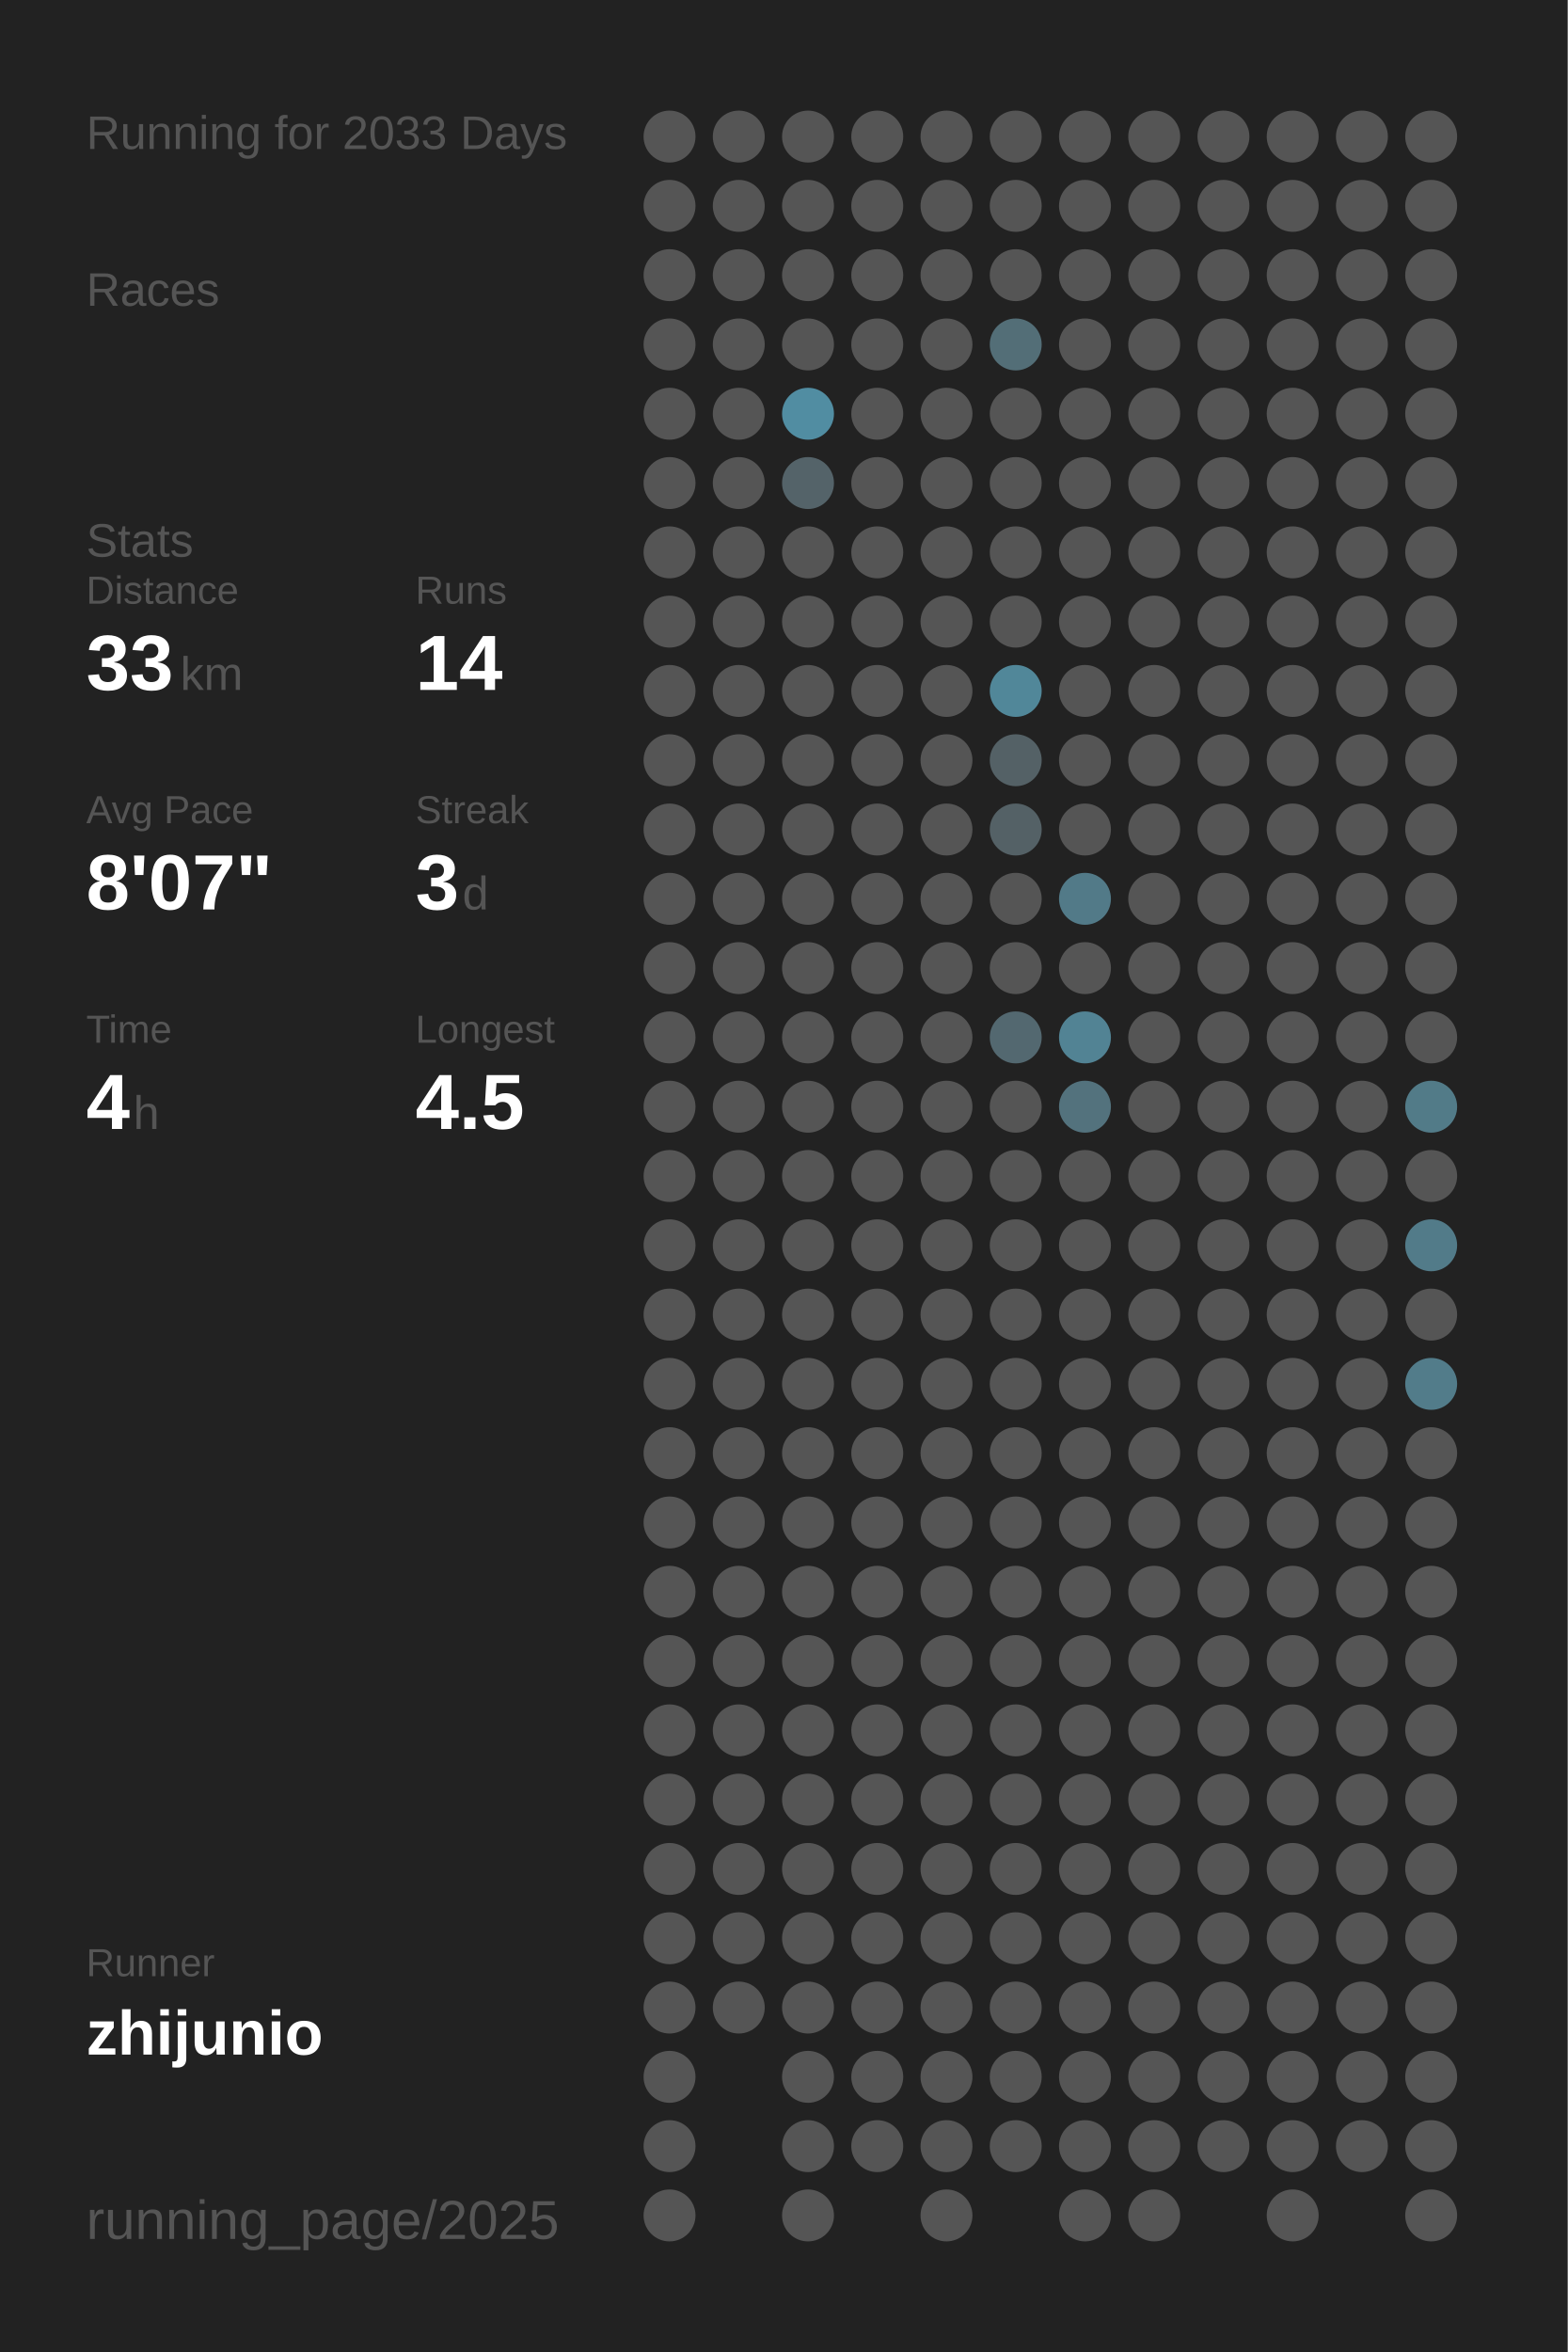
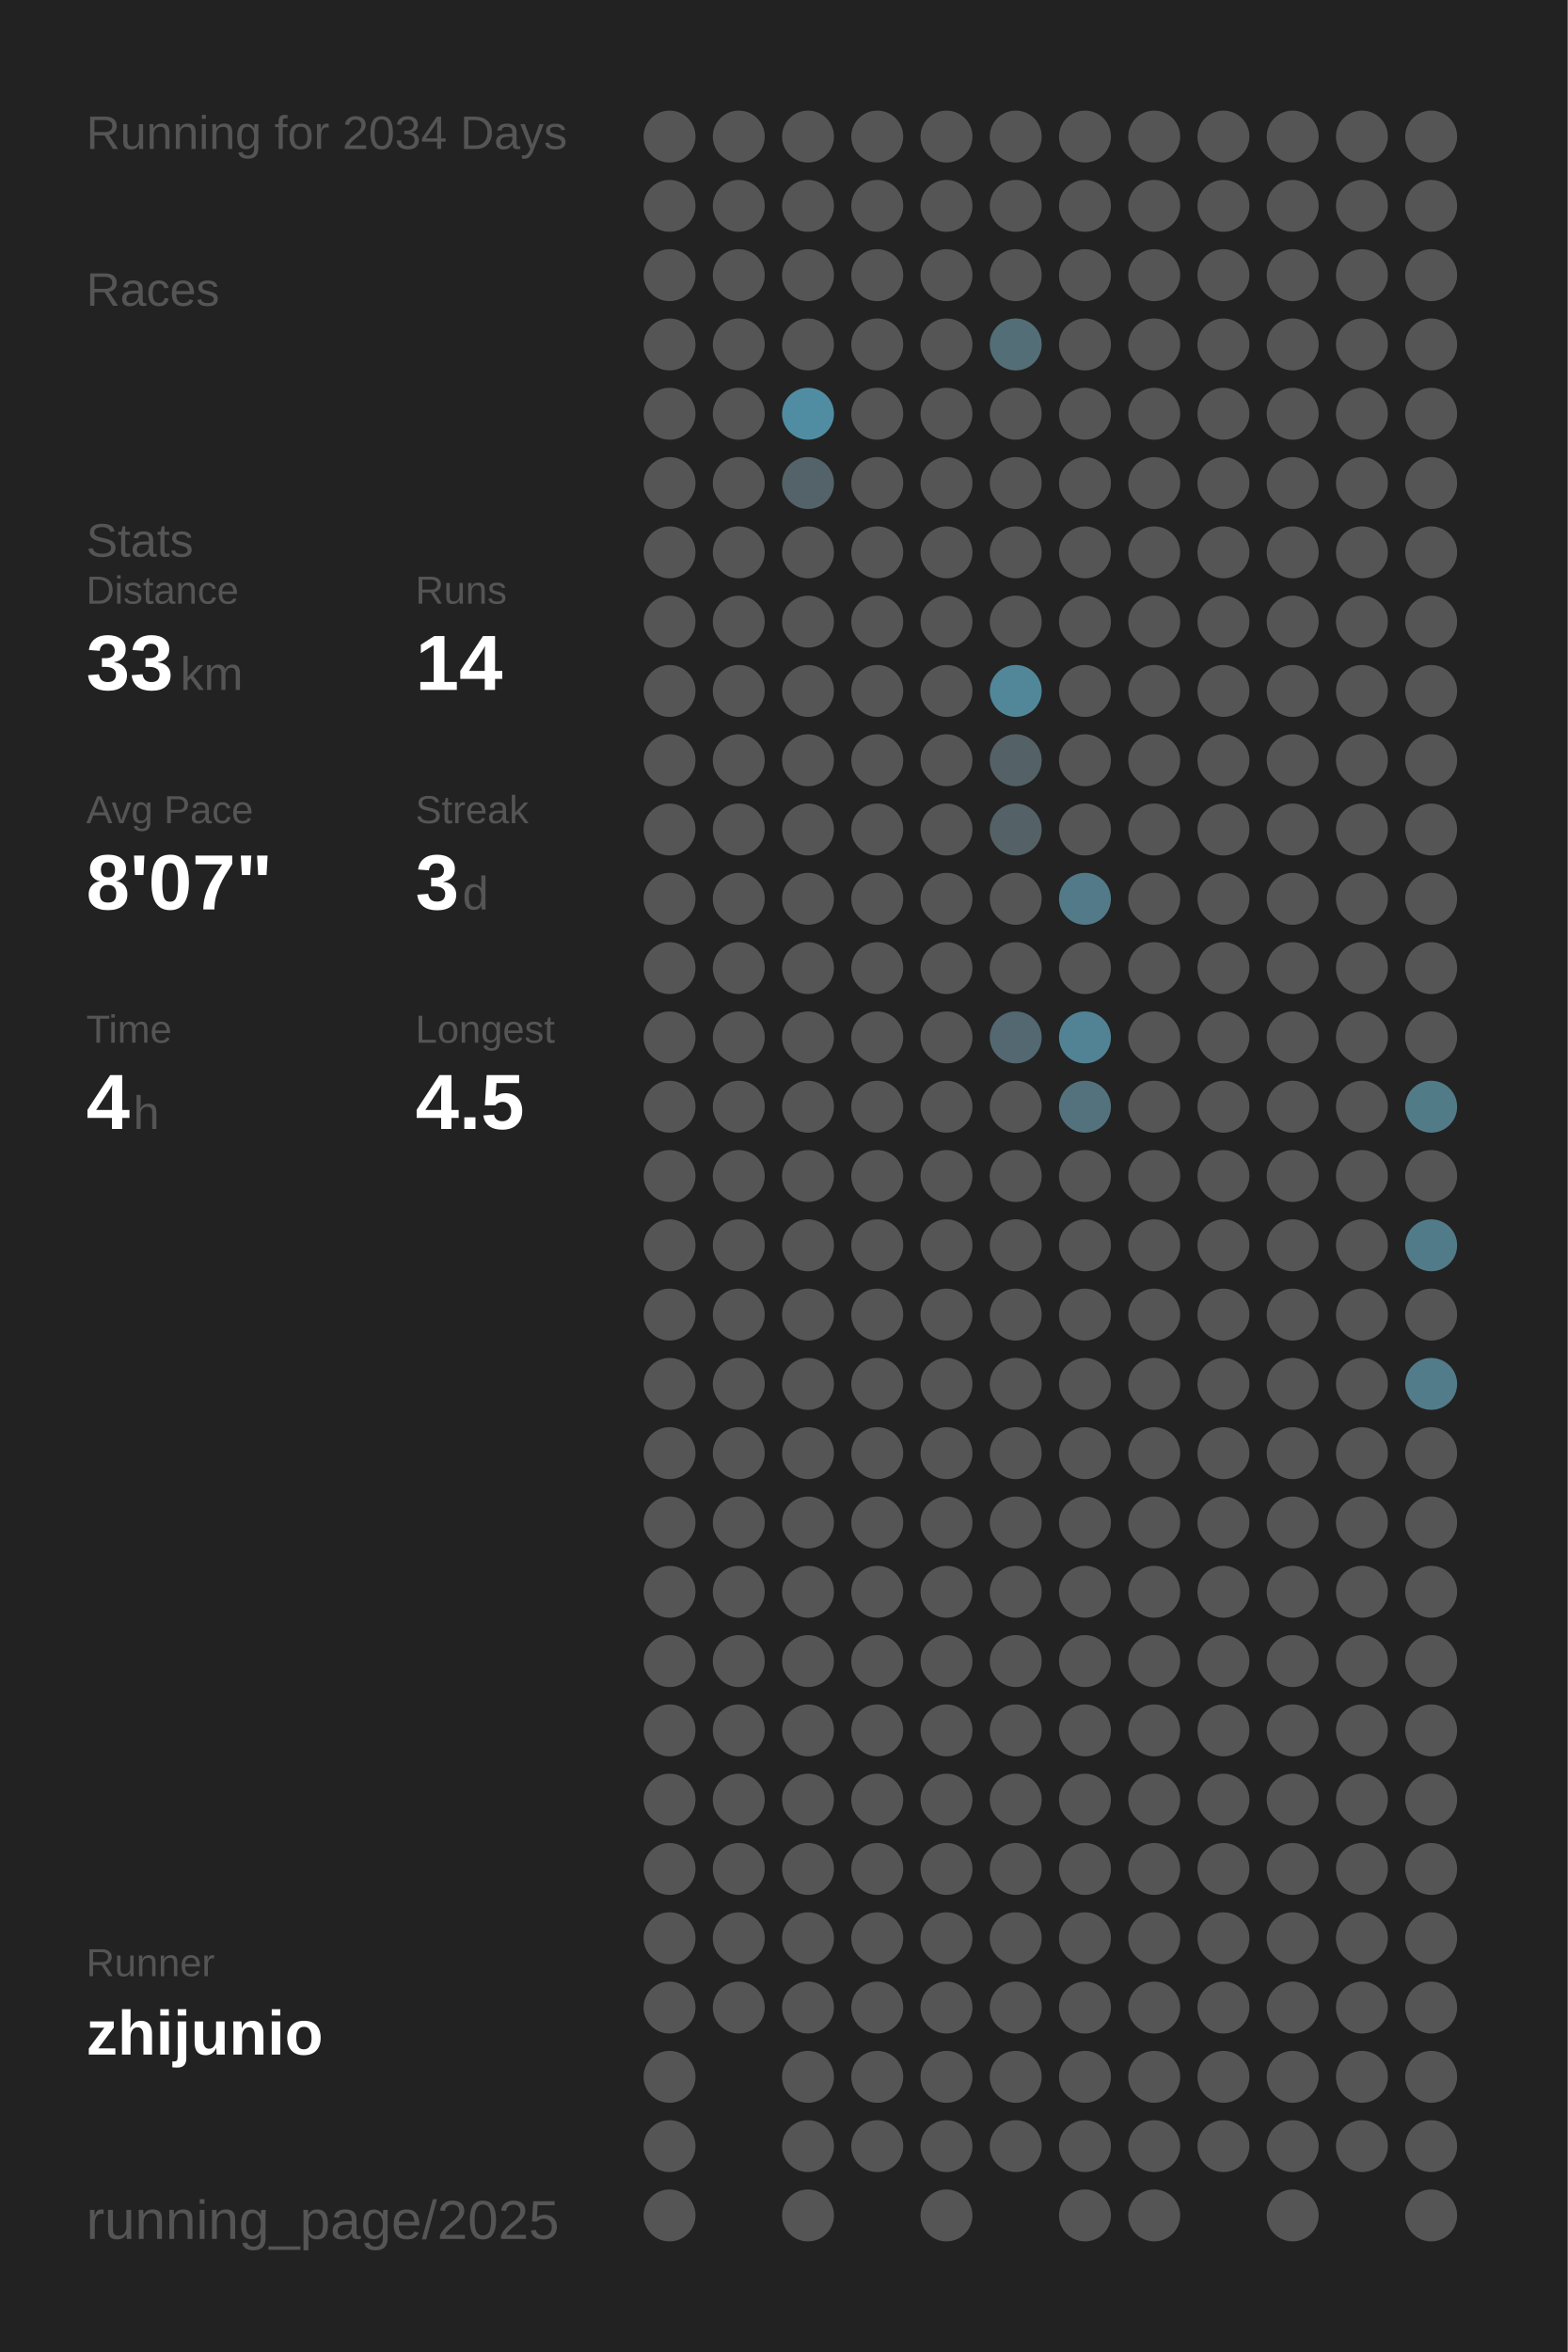
<svg xmlns="http://www.w3.org/2000/svg" baseProfile="full" height="300mm" version="1.1" viewBox="0,0,200,300" width="200mm">
  <defs />
  <rect fill="#222222" height="300" width="200" x="0" y="0" />
-   <text fill="#555555" style="font-size:6px; font-family:Arial;" x="11" y="19">Running for 2033 Days</text>
+   <text fill="#555555" style="font-size:6px; font-family:Arial;" x="11" y="19">Running for 2034 Days</text>
  <text fill="#555555" style="font-size:6px; font-family:Arial;" x="11" y="39">Races</text>
  <text fill="#555555" style="font-size:6px; font-family:Arial;" x="11" y="71">Stats</text>
  <text fill="#555555" style="font-size:5px; font-family:Arial;" x="11" y="77">Distance</text>
  <text fill="#FFFFFF" style="font-size:10px; font-family:Arial; font-weight:bold;" x="11" y="88">33</text>
  <text fill="#555555" style="font-size:6px; font-family:Arial;" x="23" y="88">km</text>
  <text fill="#555555" style="font-size:5px; font-family:Arial;" x="53" y="77">Runs</text>
  <text fill="#FFFFFF" style="font-size:10px; font-family:Arial; font-weight:bold;" x="53" y="88">14</text>
  <text fill="#555555" style="font-size:5px; font-family:Arial;" x="11" y="105">Avg Pace</text>
  <text fill="#FFFFFF" style="font-size:10px; font-family:Arial; font-weight:bold;" x="11" y="116">8'07"</text>
  <text fill="#555555" style="font-size:5px; font-family:Arial;" x="53" y="105">Streak</text>
  <text fill="#FFFFFF" style="font-size:10px; font-family:Arial; font-weight:bold;" x="53" y="116">3</text>
  <text fill="#555555" style="font-size:6px; font-family:Arial;" x="59" y="116">d</text>
  <text fill="#555555" style="font-size:5px; font-family:Arial;" x="11" y="133">Time</text>
  <text fill="#FFFFFF" style="font-size:10px; font-family:Arial; font-weight:bold;" x="11" y="144">4</text>
  <text fill="#555555" style="font-size:6px; font-family:Arial;" x="17" y="144">h</text>
  <text fill="#555555" style="font-size:5px; font-family:Arial;" x="53" y="133">Longest</text>
  <text fill="#FFFFFF" style="font-size:10px; font-family:Arial; font-weight:bold;" x="53" y="144">4.5</text>
  <text fill="#555555" style="font-size:5px; font-family:Arial;" x="11" y="252.065">Runner</text>
  <text fill="#FFFFFF" style="font-size:8px; font-family:Arial; font-weight:bold;" x="11" y="262.065">zhijunio</text>
  <text fill="#555555" style="font-size:7px; font-family:Arial;" x="11" y="285.581">running_page/2025</text>
  <circle cx="85.417" cy="17.419" fill="#555555" r="3.312" />
  <circle cx="85.417" cy="26.258" fill="#555555" r="3.312" />
  <circle cx="85.417" cy="35.097" fill="#555555" r="3.312" />
  <circle cx="85.417" cy="43.935" fill="#555555" r="3.312" />
  <circle cx="85.417" cy="52.774" fill="#555555" r="3.312" />
  <circle cx="85.417" cy="61.613" fill="#555555" r="3.312" />
  <circle cx="85.417" cy="70.452" fill="#555555" r="3.312" />
  <circle cx="85.417" cy="79.29" fill="#555555" r="3.312" />
  <circle cx="85.417" cy="88.129" fill="#555555" r="3.312" />
  <circle cx="85.417" cy="96.968" fill="#555555" r="3.312" />
  <circle cx="85.417" cy="105.806" fill="#555555" r="3.312" />
  <circle cx="85.417" cy="114.645" fill="#555555" r="3.312" />
  <circle cx="85.417" cy="123.484" fill="#555555" r="3.312" />
  <circle cx="85.417" cy="132.323" fill="#555555" r="3.312" />
  <circle cx="85.417" cy="141.161" fill="#555555" r="3.312" />
  <circle cx="85.417" cy="150" fill="#555555" r="3.312" />
  <circle cx="85.417" cy="158.839" fill="#555555" r="3.312" />
  <circle cx="85.417" cy="167.677" fill="#555555" r="3.312" />
  <circle cx="85.417" cy="176.516" fill="#555555" r="3.312" />
  <circle cx="85.417" cy="185.355" fill="#555555" r="3.312" />
  <circle cx="85.417" cy="194.194" fill="#555555" r="3.312" />
  <circle cx="85.417" cy="203.032" fill="#555555" r="3.312" />
  <circle cx="85.417" cy="211.871" fill="#555555" r="3.312" />
  <circle cx="85.417" cy="220.71" fill="#555555" r="3.312" />
  <circle cx="85.417" cy="229.548" fill="#555555" r="3.312" />
  <circle cx="85.417" cy="238.387" fill="#555555" r="3.312" />
  <circle cx="85.417" cy="247.226" fill="#555555" r="3.312" />
  <circle cx="85.417" cy="256.065" fill="#555555" r="3.312" />
  <circle cx="85.417" cy="264.903" fill="#555555" r="3.312" />
  <circle cx="85.417" cy="273.742" fill="#555555" r="3.312" />
  <circle cx="85.417" cy="282.581" fill="#555555" r="3.312" />
  <circle cx="94.25" cy="17.419" fill="#555555" r="3.312" />
  <circle cx="94.25" cy="26.258" fill="#555555" r="3.312" />
  <circle cx="94.25" cy="35.097" fill="#555555" r="3.312" />
  <circle cx="94.25" cy="43.935" fill="#555555" r="3.312" />
  <circle cx="94.25" cy="52.774" fill="#555555" r="3.312" />
  <circle cx="94.25" cy="61.613" fill="#555555" r="3.312" />
  <circle cx="94.25" cy="70.452" fill="#555555" r="3.312" />
  <circle cx="94.25" cy="79.29" fill="#555555" r="3.312" />
  <circle cx="94.25" cy="88.129" fill="#555555" r="3.312" />
  <circle cx="94.25" cy="96.968" fill="#555555" r="3.312" />
  <circle cx="94.25" cy="105.806" fill="#555555" r="3.312" />
  <circle cx="94.25" cy="114.645" fill="#555555" r="3.312" />
  <circle cx="94.25" cy="123.484" fill="#555555" r="3.312" />
  <circle cx="94.25" cy="132.323" fill="#555555" r="3.312" />
  <circle cx="94.25" cy="141.161" fill="#555555" r="3.312" />
  <circle cx="94.25" cy="150" fill="#555555" r="3.312" />
  <circle cx="94.25" cy="158.839" fill="#555555" r="3.312" />
  <circle cx="94.25" cy="167.677" fill="#555555" r="3.312" />
  <circle cx="94.25" cy="176.516" fill="#555555" r="3.312" />
  <circle cx="94.25" cy="185.355" fill="#555555" r="3.312" />
  <circle cx="94.25" cy="194.194" fill="#555555" r="3.312" />
  <circle cx="94.25" cy="203.032" fill="#555555" r="3.312" />
  <circle cx="94.25" cy="211.871" fill="#555555" r="3.312" />
  <circle cx="94.25" cy="220.71" fill="#555555" r="3.312" />
  <circle cx="94.25" cy="229.548" fill="#555555" r="3.312" />
  <circle cx="94.25" cy="238.387" fill="#555555" r="3.312" />
  <circle cx="94.25" cy="247.226" fill="#555555" r="3.312" />
  <circle cx="94.25" cy="256.065" fill="#555555" r="3.312" />
  <circle cx="103.083" cy="17.419" fill="#555555" r="3.312" />
  <circle cx="103.083" cy="26.258" fill="#555555" r="3.312" />
  <circle cx="103.083" cy="35.097" fill="#555555" r="3.312" />
  <circle cx="103.083" cy="43.935" fill="#555555" r="3.312" />
  <circle cx="103.083" cy="52.774" fill="#518da2" r="3.312" />
  <circle cx="103.083" cy="61.613" fill="#546369" r="3.312" />
  <circle cx="103.083" cy="70.452" fill="#555555" r="3.312" />
  <circle cx="103.083" cy="79.29" fill="#555555" r="3.312" />
  <circle cx="103.083" cy="88.129" fill="#555555" r="3.312" />
  <circle cx="103.083" cy="96.968" fill="#555555" r="3.312" />
  <circle cx="103.083" cy="105.806" fill="#555555" r="3.312" />
  <circle cx="103.083" cy="114.645" fill="#555555" r="3.312" />
  <circle cx="103.083" cy="123.484" fill="#555555" r="3.312" />
  <circle cx="103.083" cy="132.323" fill="#555555" r="3.312" />
  <circle cx="103.083" cy="141.161" fill="#555555" r="3.312" />
  <circle cx="103.083" cy="150" fill="#555555" r="3.312" />
  <circle cx="103.083" cy="158.839" fill="#555555" r="3.312" />
  <circle cx="103.083" cy="167.677" fill="#555555" r="3.312" />
  <circle cx="103.083" cy="176.516" fill="#555555" r="3.312" />
  <circle cx="103.083" cy="185.355" fill="#555555" r="3.312" />
  <circle cx="103.083" cy="194.194" fill="#555555" r="3.312" />
  <circle cx="103.083" cy="203.032" fill="#555555" r="3.312" />
  <circle cx="103.083" cy="211.871" fill="#555555" r="3.312" />
  <circle cx="103.083" cy="220.71" fill="#555555" r="3.312" />
  <circle cx="103.083" cy="229.548" fill="#555555" r="3.312" />
  <circle cx="103.083" cy="238.387" fill="#555555" r="3.312" />
  <circle cx="103.083" cy="247.226" fill="#555555" r="3.312" />
  <circle cx="103.083" cy="256.065" fill="#555555" r="3.312" />
  <circle cx="103.083" cy="264.903" fill="#555555" r="3.312" />
  <circle cx="103.083" cy="273.742" fill="#555555" r="3.312" />
  <circle cx="103.083" cy="282.581" fill="#555555" r="3.312" />
  <circle cx="111.917" cy="17.419" fill="#555555" r="3.312" />
  <circle cx="111.917" cy="26.258" fill="#555555" r="3.312" />
  <circle cx="111.917" cy="35.097" fill="#555555" r="3.312" />
  <circle cx="111.917" cy="43.935" fill="#555555" r="3.312" />
  <circle cx="111.917" cy="52.774" fill="#555555" r="3.312" />
  <circle cx="111.917" cy="61.613" fill="#555555" r="3.312" />
  <circle cx="111.917" cy="70.452" fill="#555555" r="3.312" />
  <circle cx="111.917" cy="79.29" fill="#555555" r="3.312" />
  <circle cx="111.917" cy="88.129" fill="#555555" r="3.312" />
  <circle cx="111.917" cy="96.968" fill="#555555" r="3.312" />
  <circle cx="111.917" cy="105.806" fill="#555555" r="3.312" />
  <circle cx="111.917" cy="114.645" fill="#555555" r="3.312" />
  <circle cx="111.917" cy="123.484" fill="#555555" r="3.312" />
  <circle cx="111.917" cy="132.323" fill="#555555" r="3.312" />
  <circle cx="111.917" cy="141.161" fill="#555555" r="3.312" />
  <circle cx="111.917" cy="150" fill="#555555" r="3.312" />
  <circle cx="111.917" cy="158.839" fill="#555555" r="3.312" />
  <circle cx="111.917" cy="167.677" fill="#555555" r="3.312" />
  <circle cx="111.917" cy="176.516" fill="#555555" r="3.312" />
  <circle cx="111.917" cy="185.355" fill="#555555" r="3.312" />
  <circle cx="111.917" cy="194.194" fill="#555555" r="3.312" />
  <circle cx="111.917" cy="203.032" fill="#555555" r="3.312" />
  <circle cx="111.917" cy="211.871" fill="#555555" r="3.312" />
  <circle cx="111.917" cy="220.71" fill="#555555" r="3.312" />
  <circle cx="111.917" cy="229.548" fill="#555555" r="3.312" />
  <circle cx="111.917" cy="238.387" fill="#555555" r="3.312" />
  <circle cx="111.917" cy="247.226" fill="#555555" r="3.312" />
  <circle cx="111.917" cy="256.065" fill="#555555" r="3.312" />
  <circle cx="111.917" cy="264.903" fill="#555555" r="3.312" />
  <circle cx="111.917" cy="273.742" fill="#555555" r="3.312" />
  <circle cx="120.75" cy="17.419" fill="#555555" r="3.312" />
  <circle cx="120.75" cy="26.258" fill="#555555" r="3.312" />
  <circle cx="120.75" cy="35.097" fill="#555555" r="3.312" />
  <circle cx="120.75" cy="43.935" fill="#555555" r="3.312" />
  <circle cx="120.75" cy="52.774" fill="#555555" r="3.312" />
  <circle cx="120.75" cy="61.613" fill="#555555" r="3.312" />
  <circle cx="120.75" cy="70.452" fill="#555555" r="3.312" />
  <circle cx="120.75" cy="79.29" fill="#555555" r="3.312" />
  <circle cx="120.75" cy="88.129" fill="#555555" r="3.312" />
  <circle cx="120.75" cy="96.968" fill="#555555" r="3.312" />
  <circle cx="120.75" cy="105.806" fill="#555555" r="3.312" />
  <circle cx="120.75" cy="114.645" fill="#555555" r="3.312" />
  <circle cx="120.75" cy="123.484" fill="#555555" r="3.312" />
  <circle cx="120.75" cy="132.323" fill="#555555" r="3.312" />
  <circle cx="120.75" cy="141.161" fill="#555555" r="3.312" />
  <circle cx="120.75" cy="150" fill="#555555" r="3.312" />
  <circle cx="120.75" cy="158.839" fill="#555555" r="3.312" />
  <circle cx="120.75" cy="167.677" fill="#555555" r="3.312" />
  <circle cx="120.75" cy="176.516" fill="#555555" r="3.312" />
  <circle cx="120.75" cy="185.355" fill="#555555" r="3.312" />
  <circle cx="120.75" cy="194.194" fill="#555555" r="3.312" />
  <circle cx="120.75" cy="203.032" fill="#555555" r="3.312" />
  <circle cx="120.75" cy="211.871" fill="#555555" r="3.312" />
  <circle cx="120.75" cy="220.71" fill="#555555" r="3.312" />
  <circle cx="120.75" cy="229.548" fill="#555555" r="3.312" />
  <circle cx="120.75" cy="238.387" fill="#555555" r="3.312" />
  <circle cx="120.75" cy="247.226" fill="#555555" r="3.312" />
  <circle cx="120.75" cy="256.065" fill="#555555" r="3.312" />
  <circle cx="120.75" cy="264.903" fill="#555555" r="3.312" />
  <circle cx="120.75" cy="273.742" fill="#555555" r="3.312" />
  <circle cx="120.75" cy="282.581" fill="#555555" r="3.312" />
  <circle cx="129.583" cy="17.419" fill="#555555" r="3.312" />
  <circle cx="129.583" cy="26.258" fill="#555555" r="3.312" />
  <circle cx="129.583" cy="35.097" fill="#555555" r="3.312" />
  <circle cx="129.583" cy="43.935" fill="#536e77" r="3.312" />
  <circle cx="129.583" cy="52.774" fill="#555555" r="3.312" />
  <circle cx="129.583" cy="61.613" fill="#555555" r="3.312" />
  <circle cx="129.583" cy="70.452" fill="#555555" r="3.312" />
  <circle cx="129.583" cy="79.29" fill="#555555" r="3.312" />
  <circle cx="129.583" cy="88.129" fill="#518799" r="3.312" />
  <circle cx="129.583" cy="96.968" fill="#546166" r="3.312" />
  <circle cx="129.583" cy="105.806" fill="#546166" r="3.312" />
  <circle cx="129.583" cy="114.645" fill="#555555" r="3.312" />
  <circle cx="129.583" cy="123.484" fill="#555555" r="3.312" />
  <circle cx="129.583" cy="132.323" fill="#536870" r="3.312" />
  <circle cx="129.583" cy="141.161" fill="#555555" r="3.312" />
  <circle cx="129.583" cy="150" fill="#555555" r="3.312" />
  <circle cx="129.583" cy="158.839" fill="#555555" r="3.312" />
  <circle cx="129.583" cy="167.677" fill="#555555" r="3.312" />
  <circle cx="129.583" cy="176.516" fill="#555555" r="3.312" />
  <circle cx="129.583" cy="185.355" fill="#555555" r="3.312" />
  <circle cx="129.583" cy="194.194" fill="#555555" r="3.312" />
  <circle cx="129.583" cy="203.032" fill="#555555" r="3.312" />
  <circle cx="129.583" cy="211.871" fill="#555555" r="3.312" />
  <circle cx="129.583" cy="220.71" fill="#555555" r="3.312" />
  <circle cx="129.583" cy="229.548" fill="#555555" r="3.312" />
  <circle cx="129.583" cy="238.387" fill="#555555" r="3.312" />
  <circle cx="129.583" cy="247.226" fill="#555555" r="3.312" />
  <circle cx="129.583" cy="256.065" fill="#555555" r="3.312" />
  <circle cx="129.583" cy="264.903" fill="#555555" r="3.312" />
  <circle cx="129.583" cy="273.742" fill="#555555" r="3.312" />
  <circle cx="138.417" cy="17.419" fill="#555555" r="3.312" />
  <circle cx="138.417" cy="26.258" fill="#555555" r="3.312" />
  <circle cx="138.417" cy="35.097" fill="#555555" r="3.312" />
  <circle cx="138.417" cy="43.935" fill="#555555" r="3.312" />
  <circle cx="138.417" cy="52.774" fill="#555555" r="3.312" />
  <circle cx="138.417" cy="61.613" fill="#555555" r="3.312" />
  <circle cx="138.417" cy="70.452" fill="#555555" r="3.312" />
  <circle cx="138.417" cy="79.29" fill="#555555" r="3.312" />
  <circle cx="138.417" cy="88.129" fill="#555555" r="3.312" />
  <circle cx="138.417" cy="96.968" fill="#555555" r="3.312" />
  <circle cx="138.417" cy="105.806" fill="#555555" r="3.312" />
  <circle cx="138.417" cy="114.645" fill="#527a88" r="3.312" />
  <circle cx="138.417" cy="123.484" fill="#555555" r="3.312" />
  <circle cx="138.417" cy="132.323" fill="#528394" r="3.312" />
  <circle cx="138.417" cy="141.161" fill="#53727d" r="3.312" />
  <circle cx="138.417" cy="150" fill="#555555" r="3.312" />
  <circle cx="138.417" cy="158.839" fill="#555555" r="3.312" />
  <circle cx="138.417" cy="167.677" fill="#555555" r="3.312" />
  <circle cx="138.417" cy="176.516" fill="#555555" r="3.312" />
  <circle cx="138.417" cy="185.355" fill="#555555" r="3.312" />
  <circle cx="138.417" cy="194.194" fill="#555555" r="3.312" />
  <circle cx="138.417" cy="203.032" fill="#555555" r="3.312" />
  <circle cx="138.417" cy="211.871" fill="#555555" r="3.312" />
  <circle cx="138.417" cy="220.71" fill="#555555" r="3.312" />
  <circle cx="138.417" cy="229.548" fill="#555555" r="3.312" />
  <circle cx="138.417" cy="238.387" fill="#555555" r="3.312" />
  <circle cx="138.417" cy="247.226" fill="#555555" r="3.312" />
  <circle cx="138.417" cy="256.065" fill="#555555" r="3.312" />
  <circle cx="138.417" cy="264.903" fill="#555555" r="3.312" />
  <circle cx="138.417" cy="273.742" fill="#555555" r="3.312" />
  <circle cx="138.417" cy="282.581" fill="#555555" r="3.312" />
  <circle cx="147.25" cy="17.419" fill="#555555" r="3.312" />
  <circle cx="147.25" cy="26.258" fill="#555555" r="3.312" />
  <circle cx="147.25" cy="35.097" fill="#555555" r="3.312" />
  <circle cx="147.25" cy="43.935" fill="#555555" r="3.312" />
  <circle cx="147.25" cy="52.774" fill="#555555" r="3.312" />
  <circle cx="147.25" cy="61.613" fill="#555555" r="3.312" />
  <circle cx="147.25" cy="70.452" fill="#555555" r="3.312" />
  <circle cx="147.25" cy="79.29" fill="#555555" r="3.312" />
  <circle cx="147.25" cy="88.129" fill="#555555" r="3.312" />
  <circle cx="147.25" cy="96.968" fill="#555555" r="3.312" />
  <circle cx="147.25" cy="105.806" fill="#555555" r="3.312" />
  <circle cx="147.25" cy="114.645" fill="#555555" r="3.312" />
  <circle cx="147.25" cy="123.484" fill="#555555" r="3.312" />
  <circle cx="147.25" cy="132.323" fill="#555555" r="3.312" />
  <circle cx="147.25" cy="141.161" fill="#555555" r="3.312" />
  <circle cx="147.25" cy="150" fill="#555555" r="3.312" />
  <circle cx="147.25" cy="158.839" fill="#555555" r="3.312" />
  <circle cx="147.25" cy="167.677" fill="#555555" r="3.312" />
  <circle cx="147.25" cy="176.516" fill="#555555" r="3.312" />
  <circle cx="147.25" cy="185.355" fill="#555555" r="3.312" />
  <circle cx="147.25" cy="194.194" fill="#555555" r="3.312" />
  <circle cx="147.25" cy="203.032" fill="#555555" r="3.312" />
  <circle cx="147.25" cy="211.871" fill="#555555" r="3.312" />
  <circle cx="147.25" cy="220.71" fill="#555555" r="3.312" />
  <circle cx="147.25" cy="229.548" fill="#555555" r="3.312" />
  <circle cx="147.25" cy="238.387" fill="#555555" r="3.312" />
  <circle cx="147.25" cy="247.226" fill="#555555" r="3.312" />
  <circle cx="147.25" cy="256.065" fill="#555555" r="3.312" />
  <circle cx="147.25" cy="264.903" fill="#555555" r="3.312" />
  <circle cx="147.25" cy="273.742" fill="#555555" r="3.312" />
  <circle cx="147.25" cy="282.581" fill="#555555" r="3.312" />
  <circle cx="156.083" cy="17.419" fill="#555555" r="3.312" />
  <circle cx="156.083" cy="26.258" fill="#555555" r="3.312" />
  <circle cx="156.083" cy="35.097" fill="#555555" r="3.312" />
  <circle cx="156.083" cy="43.935" fill="#555555" r="3.312" />
  <circle cx="156.083" cy="52.774" fill="#555555" r="3.312" />
  <circle cx="156.083" cy="61.613" fill="#555555" r="3.312" />
  <circle cx="156.083" cy="70.452" fill="#555555" r="3.312" />
  <circle cx="156.083" cy="79.29" fill="#555555" r="3.312" />
  <circle cx="156.083" cy="88.129" fill="#555555" r="3.312" />
  <circle cx="156.083" cy="96.968" fill="#555555" r="3.312" />
  <circle cx="156.083" cy="105.806" fill="#555555" r="3.312" />
  <circle cx="156.083" cy="114.645" fill="#555555" r="3.312" />
  <circle cx="156.083" cy="123.484" fill="#555555" r="3.312" />
  <circle cx="156.083" cy="132.323" fill="#555555" r="3.312" />
  <circle cx="156.083" cy="141.161" fill="#555555" r="3.312" />
  <circle cx="156.083" cy="150" fill="#555555" r="3.312" />
  <circle cx="156.083" cy="158.839" fill="#555555" r="3.312" />
  <circle cx="156.083" cy="167.677" fill="#555555" r="3.312" />
  <circle cx="156.083" cy="176.516" fill="#555555" r="3.312" />
  <circle cx="156.083" cy="185.355" fill="#555555" r="3.312" />
  <circle cx="156.083" cy="194.194" fill="#555555" r="3.312" />
  <circle cx="156.083" cy="203.032" fill="#555555" r="3.312" />
  <circle cx="156.083" cy="211.871" fill="#555555" r="3.312" />
  <circle cx="156.083" cy="220.71" fill="#555555" r="3.312" />
  <circle cx="156.083" cy="229.548" fill="#555555" r="3.312" />
  <circle cx="156.083" cy="238.387" fill="#555555" r="3.312" />
  <circle cx="156.083" cy="247.226" fill="#555555" r="3.312" />
  <circle cx="156.083" cy="256.065" fill="#555555" r="3.312" />
  <circle cx="156.083" cy="264.903" fill="#555555" r="3.312" />
  <circle cx="156.083" cy="273.742" fill="#555555" r="3.312" />
  <circle cx="164.917" cy="17.419" fill="#555555" r="3.312" />
  <circle cx="164.917" cy="26.258" fill="#555555" r="3.312" />
  <circle cx="164.917" cy="35.097" fill="#555555" r="3.312" />
  <circle cx="164.917" cy="43.935" fill="#555555" r="3.312" />
  <circle cx="164.917" cy="52.774" fill="#555555" r="3.312" />
  <circle cx="164.917" cy="61.613" fill="#555555" r="3.312" />
  <circle cx="164.917" cy="70.452" fill="#555555" r="3.312" />
  <circle cx="164.917" cy="79.29" fill="#555555" r="3.312" />
  <circle cx="164.917" cy="88.129" fill="#555555" r="3.312" />
  <circle cx="164.917" cy="96.968" fill="#555555" r="3.312" />
  <circle cx="164.917" cy="105.806" fill="#555555" r="3.312" />
  <circle cx="164.917" cy="114.645" fill="#555555" r="3.312" />
  <circle cx="164.917" cy="123.484" fill="#555555" r="3.312" />
  <circle cx="164.917" cy="132.323" fill="#555555" r="3.312" />
  <circle cx="164.917" cy="141.161" fill="#555555" r="3.312" />
  <circle cx="164.917" cy="150" fill="#555555" r="3.312" />
  <circle cx="164.917" cy="158.839" fill="#555555" r="3.312" />
  <circle cx="164.917" cy="167.677" fill="#555555" r="3.312" />
  <circle cx="164.917" cy="176.516" fill="#555555" r="3.312" />
  <circle cx="164.917" cy="185.355" fill="#555555" r="3.312" />
  <circle cx="164.917" cy="194.194" fill="#555555" r="3.312" />
  <circle cx="164.917" cy="203.032" fill="#555555" r="3.312" />
  <circle cx="164.917" cy="211.871" fill="#555555" r="3.312" />
  <circle cx="164.917" cy="220.71" fill="#555555" r="3.312" />
  <circle cx="164.917" cy="229.548" fill="#555555" r="3.312" />
  <circle cx="164.917" cy="238.387" fill="#555555" r="3.312" />
  <circle cx="164.917" cy="247.226" fill="#555555" r="3.312" />
  <circle cx="164.917" cy="256.065" fill="#555555" r="3.312" />
  <circle cx="164.917" cy="264.903" fill="#555555" r="3.312" />
  <circle cx="164.917" cy="273.742" fill="#555555" r="3.312" />
  <circle cx="164.917" cy="282.581" fill="#555555" r="3.312" />
  <circle cx="173.75" cy="17.419" fill="#555555" r="3.312" />
  <circle cx="173.75" cy="26.258" fill="#555555" r="3.312" />
  <circle cx="173.75" cy="35.097" fill="#555555" r="3.312" />
  <circle cx="173.75" cy="43.935" fill="#555555" r="3.312" />
  <circle cx="173.75" cy="52.774" fill="#555555" r="3.312" />
  <circle cx="173.75" cy="61.613" fill="#555555" r="3.312" />
  <circle cx="173.75" cy="70.452" fill="#555555" r="3.312" />
  <circle cx="173.75" cy="79.29" fill="#555555" r="3.312" />
  <circle cx="173.75" cy="88.129" fill="#555555" r="3.312" />
  <circle cx="173.75" cy="96.968" fill="#555555" r="3.312" />
  <circle cx="173.75" cy="105.806" fill="#555555" r="3.312" />
  <circle cx="173.75" cy="114.645" fill="#555555" r="3.312" />
  <circle cx="173.75" cy="123.484" fill="#555555" r="3.312" />
  <circle cx="173.75" cy="132.323" fill="#555555" r="3.312" />
  <circle cx="173.75" cy="141.161" fill="#555555" r="3.312" />
  <circle cx="173.75" cy="150" fill="#555555" r="3.312" />
  <circle cx="173.75" cy="158.839" fill="#555555" r="3.312" />
  <circle cx="173.75" cy="167.677" fill="#555555" r="3.312" />
  <circle cx="173.75" cy="176.516" fill="#555555" r="3.312" />
  <circle cx="173.75" cy="185.355" fill="#555555" r="3.312" />
  <circle cx="173.75" cy="194.194" fill="#555555" r="3.312" />
  <circle cx="173.75" cy="203.032" fill="#555555" r="3.312" />
  <circle cx="173.75" cy="211.871" fill="#555555" r="3.312" />
  <circle cx="173.75" cy="220.71" fill="#555555" r="3.312" />
  <circle cx="173.75" cy="229.548" fill="#555555" r="3.312" />
  <circle cx="173.75" cy="238.387" fill="#555555" r="3.312" />
  <circle cx="173.75" cy="247.226" fill="#555555" r="3.312" />
  <circle cx="173.75" cy="256.065" fill="#555555" r="3.312" />
  <circle cx="173.75" cy="264.903" fill="#555555" r="3.312" />
  <circle cx="173.75" cy="273.742" fill="#555555" r="3.312" />
  <circle cx="182.583" cy="17.419" fill="#555555" r="3.312" />
  <circle cx="182.583" cy="26.258" fill="#555555" r="3.312" />
  <circle cx="182.583" cy="35.097" fill="#555555" r="3.312" />
  <circle cx="182.583" cy="43.935" fill="#555555" r="3.312" />
  <circle cx="182.583" cy="52.774" fill="#555555" r="3.312" />
  <circle cx="182.583" cy="61.613" fill="#555555" r="3.312" />
  <circle cx="182.583" cy="70.452" fill="#555555" r="3.312" />
  <circle cx="182.583" cy="79.29" fill="#555555" r="3.312" />
  <circle cx="182.583" cy="88.129" fill="#555555" r="3.312" />
  <circle cx="182.583" cy="96.968" fill="#555555" r="3.312" />
  <circle cx="182.583" cy="105.806" fill="#555555" r="3.312" />
  <circle cx="182.583" cy="114.645" fill="#555555" r="3.312" />
  <circle cx="182.583" cy="123.484" fill="#555555" r="3.312" />
  <circle cx="182.583" cy="132.323" fill="#555555" r="3.312" />
  <circle cx="182.583" cy="141.161" fill="#527b88" r="3.312" />
  <circle cx="182.583" cy="150" fill="#555555" r="3.312" />
  <circle cx="182.583" cy="158.839" fill="#527b89" r="3.312" />
  <circle cx="182.583" cy="167.677" fill="#555555" r="3.312" />
  <circle cx="182.583" cy="176.516" fill="#527c8a" r="3.312" />
  <circle cx="182.583" cy="185.355" fill="#555555" r="3.312" />
  <circle cx="182.583" cy="194.194" fill="#555555" r="3.312" />
  <circle cx="182.583" cy="203.032" fill="#555555" r="3.312" />
  <circle cx="182.583" cy="211.871" fill="#555555" r="3.312" />
  <circle cx="182.583" cy="220.71" fill="#555555" r="3.312" />
  <circle cx="182.583" cy="229.548" fill="#555555" r="3.312" />
  <circle cx="182.583" cy="238.387" fill="#555555" r="3.312" />
  <circle cx="182.583" cy="247.226" fill="#555555" r="3.312" />
  <circle cx="182.583" cy="256.065" fill="#555555" r="3.312" />
  <circle cx="182.583" cy="264.903" fill="#555555" r="3.312" />
  <circle cx="182.583" cy="273.742" fill="#555555" r="3.312" />
  <circle cx="182.583" cy="282.581" fill="#555555" r="3.312" />
</svg>
